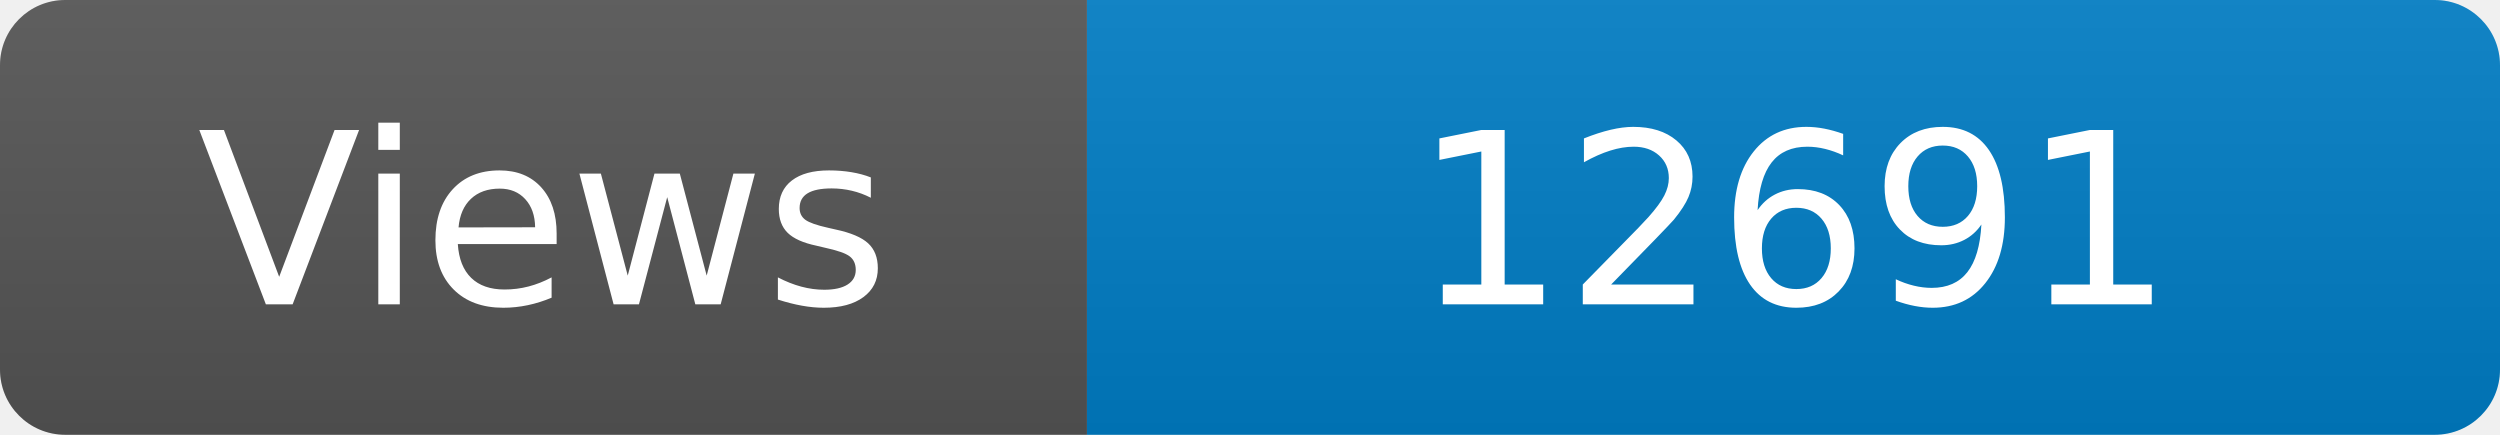
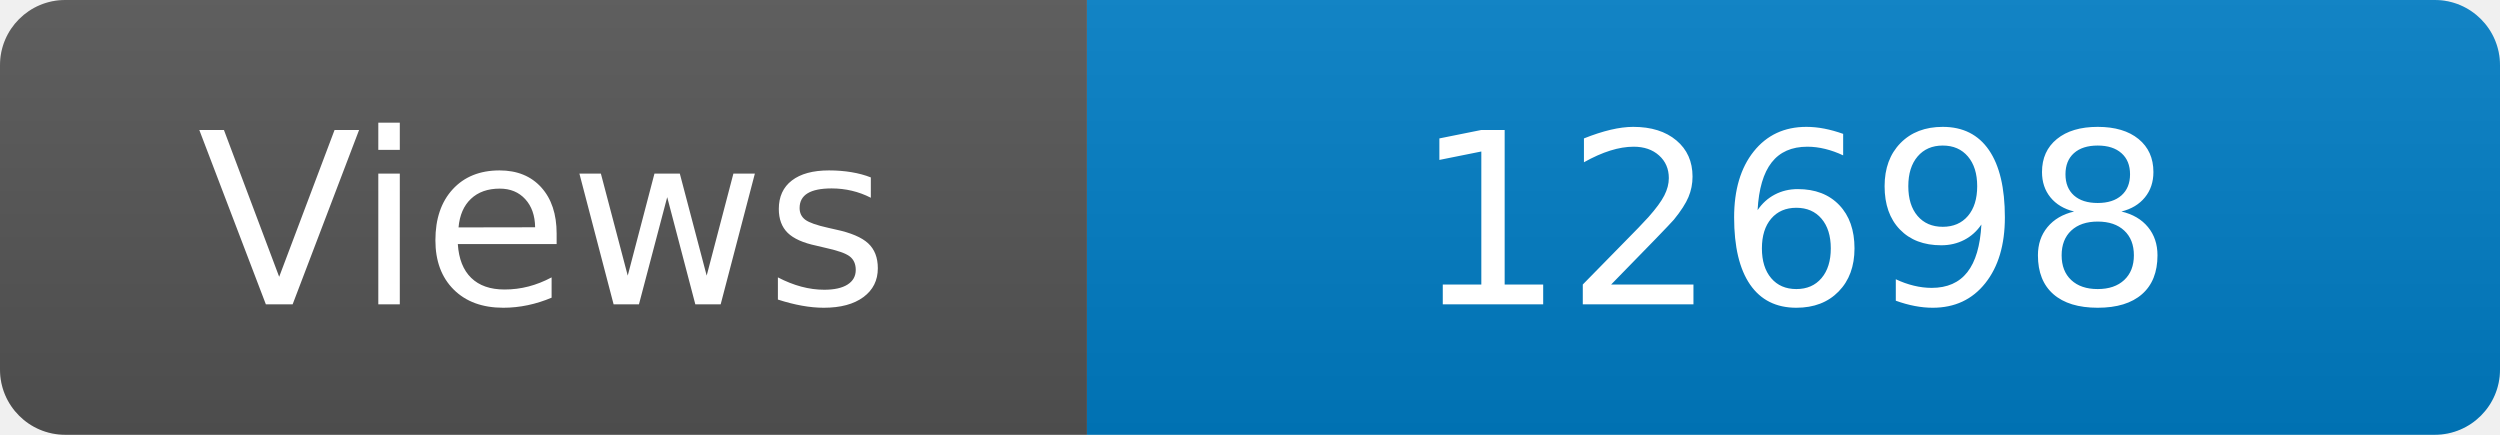
<svg xmlns="http://www.w3.org/2000/svg" width="115" height="20" role="img" aria-label="Maintained?: yes">
  <linearGradient id="s" x2="0" y2="100%">
    <stop offset="0" stop-color="#bbb" stop-opacity=".1" />
    <stop offset="1" stop-opacity=".1" />
  </linearGradient>
  <clipPath id="r">
    <rect width="115" height="20" rx="3" fill="#fff" />
  </clipPath>
  <g clip-path="url(#r)">
    <rect width="50" height="20" fill="#555" />
    <rect x="50" width="160" height="20" fill="#007ec6" />
    <rect width="115" height="20" fill="url(#s)" />
  </g>
  <g fill="#fff" text-anchor="middle" font-family="Verdana,Geneva,DejaVu Sans,sans-serif" font-size="110">
    <text x="250" y="140" transform="scale(.1)" fill="#fff">Views</text>
-     <text x="825" y="140" transform="scale(.1)" fill="#fff">12691</text>
+     <text x="825" y="140" transform="scale(.1)" fill="#fff">12698</text>
  </g>
</svg>
